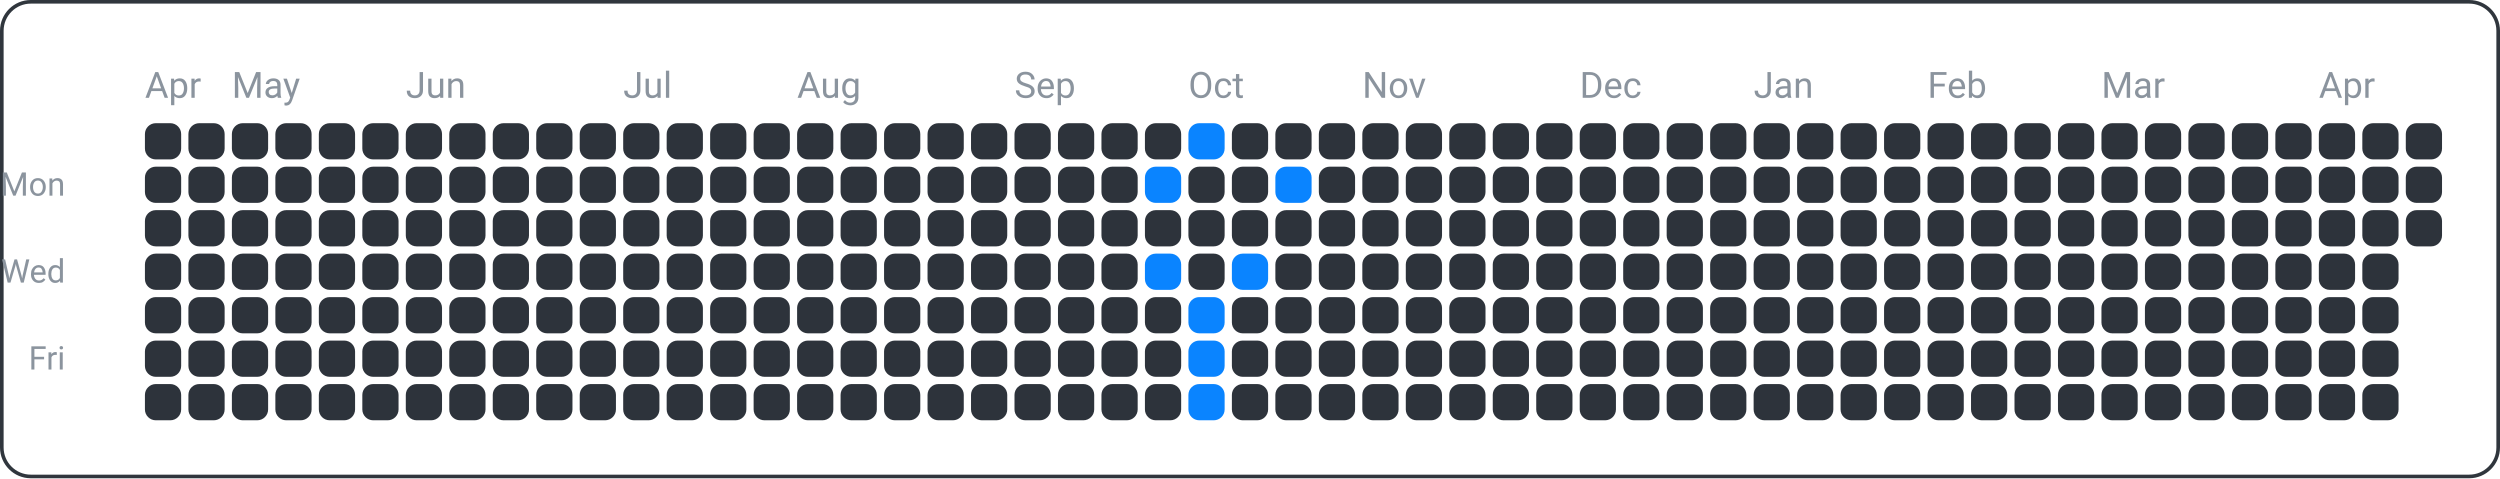
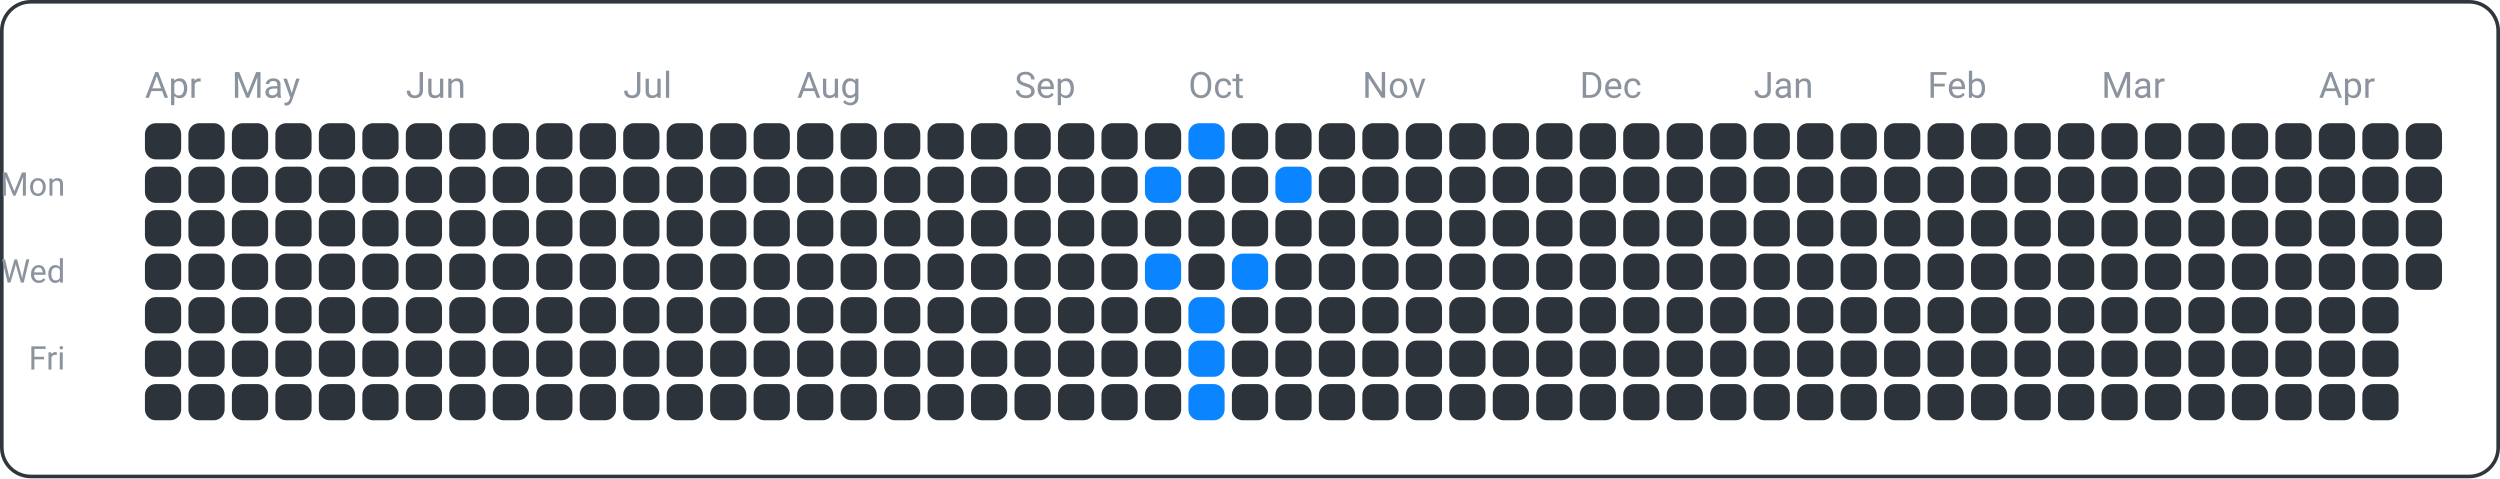
<svg xmlns="http://www.w3.org/2000/svg" width="690" height="132" viewBox="0 0 690 132">
  <rect x="0.5" y="0.5" width="689" height="131" fill="none" rx="8" ry="8" stroke="#30363d" />
  <text x="18" y="54" font-family="ui-sans-serif, -apple-system, Segoe UI, Roboto, Helvetica, Arial" font-size="9" fill="#8b949e" text-anchor="end">Mon</text>
  <text x="18" y="78" font-family="ui-sans-serif, -apple-system, Segoe UI, Roboto, Helvetica, Arial" font-size="9" fill="#8b949e" text-anchor="end">Wed</text>
  <text x="18" y="102" font-family="ui-sans-serif, -apple-system, Segoe UI, Roboto, Helvetica, Arial" font-size="9" fill="#8b949e" text-anchor="end">Fri</text>
  <text x="40" y="27" font-family="ui-sans-serif, -apple-system, Segoe UI, Roboto, Helvetica, Arial" font-size="10" fill="#8b949e" text-anchor="start">Apr</text>
  <text x="64" y="27" font-family="ui-sans-serif, -apple-system, Segoe UI, Roboto, Helvetica, Arial" font-size="10" fill="#8b949e" text-anchor="start">May</text>
  <text x="112" y="27" font-family="ui-sans-serif, -apple-system, Segoe UI, Roboto, Helvetica, Arial" font-size="10" fill="#8b949e" text-anchor="start">Jun</text>
  <text x="172" y="27" font-family="ui-sans-serif, -apple-system, Segoe UI, Roboto, Helvetica, Arial" font-size="10" fill="#8b949e" text-anchor="start">Jul</text>
  <text x="220" y="27" font-family="ui-sans-serif, -apple-system, Segoe UI, Roboto, Helvetica, Arial" font-size="10" fill="#8b949e" text-anchor="start">Aug</text>
  <text x="280" y="27" font-family="ui-sans-serif, -apple-system, Segoe UI, Roboto, Helvetica, Arial" font-size="10" fill="#8b949e" text-anchor="start">Sep</text>
  <text x="328" y="27" font-family="ui-sans-serif, -apple-system, Segoe UI, Roboto, Helvetica, Arial" font-size="10" fill="#8b949e" text-anchor="start">Oct</text>
  <text x="376" y="27" font-family="ui-sans-serif, -apple-system, Segoe UI, Roboto, Helvetica, Arial" font-size="10" fill="#8b949e" text-anchor="start">Nov</text>
  <text x="436" y="27" font-family="ui-sans-serif, -apple-system, Segoe UI, Roboto, Helvetica, Arial" font-size="10" fill="#8b949e" text-anchor="start">Dec</text>
  <text x="484" y="27" font-family="ui-sans-serif, -apple-system, Segoe UI, Roboto, Helvetica, Arial" font-size="10" fill="#8b949e" text-anchor="start">Jan</text>
  <text x="532" y="27" font-family="ui-sans-serif, -apple-system, Segoe UI, Roboto, Helvetica, Arial" font-size="10" fill="#8b949e" text-anchor="start">Feb</text>
  <text x="580" y="27" font-family="ui-sans-serif, -apple-system, Segoe UI, Roboto, Helvetica, Arial" font-size="10" fill="#8b949e" text-anchor="start">Mar</text>
  <text x="640" y="27" font-family="ui-sans-serif, -apple-system, Segoe UI, Roboto, Helvetica, Arial" font-size="10" fill="#8b949e" text-anchor="start">Apr</text>
  <rect x="40" y="34" width="10" height="10" fill="#2d333b" rx="3" ry="3" />
  <rect x="40" y="46" width="10" height="10" fill="#2d333b" rx="3" ry="3" />
  <rect x="40" y="58" width="10" height="10" fill="#2d333b" rx="3" ry="3" />
  <rect x="40" y="70" width="10" height="10" fill="#2d333b" rx="3" ry="3" />
  <rect x="40" y="82" width="10" height="10" fill="#2d333b" rx="3" ry="3" />
  <rect x="40" y="94" width="10" height="10" fill="#2d333b" rx="3" ry="3" />
  <rect x="40" y="106" width="10" height="10" fill="#2d333b" rx="3" ry="3" />
  <rect x="52" y="34" width="10" height="10" fill="#2d333b" rx="3" ry="3" />
  <rect x="52" y="46" width="10" height="10" fill="#2d333b" rx="3" ry="3" />
  <rect x="52" y="58" width="10" height="10" fill="#2d333b" rx="3" ry="3" />
  <rect x="52" y="70" width="10" height="10" fill="#2d333b" rx="3" ry="3" />
  <rect x="52" y="82" width="10" height="10" fill="#2d333b" rx="3" ry="3" />
  <rect x="52" y="94" width="10" height="10" fill="#2d333b" rx="3" ry="3" />
  <rect x="52" y="106" width="10" height="10" fill="#2d333b" rx="3" ry="3" />
  <rect x="64" y="34" width="10" height="10" fill="#2d333b" rx="3" ry="3" />
  <rect x="64" y="46" width="10" height="10" fill="#2d333b" rx="3" ry="3" />
  <rect x="64" y="58" width="10" height="10" fill="#2d333b" rx="3" ry="3" />
  <rect x="64" y="70" width="10" height="10" fill="#2d333b" rx="3" ry="3" />
  <rect x="64" y="82" width="10" height="10" fill="#2d333b" rx="3" ry="3" />
  <rect x="64" y="94" width="10" height="10" fill="#2d333b" rx="3" ry="3" />
  <rect x="64" y="106" width="10" height="10" fill="#2d333b" rx="3" ry="3" />
  <rect x="76" y="34" width="10" height="10" fill="#2d333b" rx="3" ry="3" />
  <rect x="76" y="46" width="10" height="10" fill="#2d333b" rx="3" ry="3" />
  <rect x="76" y="58" width="10" height="10" fill="#2d333b" rx="3" ry="3" />
  <rect x="76" y="70" width="10" height="10" fill="#2d333b" rx="3" ry="3" />
  <rect x="76" y="82" width="10" height="10" fill="#2d333b" rx="3" ry="3" />
  <rect x="76" y="94" width="10" height="10" fill="#2d333b" rx="3" ry="3" />
  <rect x="76" y="106" width="10" height="10" fill="#2d333b" rx="3" ry="3" />
  <rect x="88" y="34" width="10" height="10" fill="#2d333b" rx="3" ry="3" />
  <rect x="88" y="46" width="10" height="10" fill="#2d333b" rx="3" ry="3" />
  <rect x="88" y="58" width="10" height="10" fill="#2d333b" rx="3" ry="3" />
  <rect x="88" y="70" width="10" height="10" fill="#2d333b" rx="3" ry="3" />
  <rect x="88" y="82" width="10" height="10" fill="#2d333b" rx="3" ry="3" />
  <rect x="88" y="94" width="10" height="10" fill="#2d333b" rx="3" ry="3" />
  <rect x="88" y="106" width="10" height="10" fill="#2d333b" rx="3" ry="3" />
  <rect x="100" y="34" width="10" height="10" fill="#2d333b" rx="3" ry="3" />
  <rect x="100" y="46" width="10" height="10" fill="#2d333b" rx="3" ry="3" />
  <rect x="100" y="58" width="10" height="10" fill="#2d333b" rx="3" ry="3" />
  <rect x="100" y="70" width="10" height="10" fill="#2d333b" rx="3" ry="3" />
  <rect x="100" y="82" width="10" height="10" fill="#2d333b" rx="3" ry="3" />
  <rect x="100" y="94" width="10" height="10" fill="#2d333b" rx="3" ry="3" />
  <rect x="100" y="106" width="10" height="10" fill="#2d333b" rx="3" ry="3" />
  <rect x="112" y="34" width="10" height="10" fill="#2d333b" rx="3" ry="3" />
  <rect x="112" y="46" width="10" height="10" fill="#2d333b" rx="3" ry="3" />
  <rect x="112" y="58" width="10" height="10" fill="#2d333b" rx="3" ry="3" />
  <rect x="112" y="70" width="10" height="10" fill="#2d333b" rx="3" ry="3" />
  <rect x="112" y="82" width="10" height="10" fill="#2d333b" rx="3" ry="3" />
  <rect x="112" y="94" width="10" height="10" fill="#2d333b" rx="3" ry="3" />
  <rect x="112" y="106" width="10" height="10" fill="#2d333b" rx="3" ry="3" />
  <rect x="124" y="34" width="10" height="10" fill="#2d333b" rx="3" ry="3" />
  <rect x="124" y="46" width="10" height="10" fill="#2d333b" rx="3" ry="3" />
  <rect x="124" y="58" width="10" height="10" fill="#2d333b" rx="3" ry="3" />
  <rect x="124" y="70" width="10" height="10" fill="#2d333b" rx="3" ry="3" />
  <rect x="124" y="82" width="10" height="10" fill="#2d333b" rx="3" ry="3" />
  <rect x="124" y="94" width="10" height="10" fill="#2d333b" rx="3" ry="3" />
  <rect x="124" y="106" width="10" height="10" fill="#2d333b" rx="3" ry="3" />
  <rect x="136" y="34" width="10" height="10" fill="#2d333b" rx="3" ry="3" />
  <rect x="136" y="46" width="10" height="10" fill="#2d333b" rx="3" ry="3" />
  <rect x="136" y="58" width="10" height="10" fill="#2d333b" rx="3" ry="3" />
  <rect x="136" y="70" width="10" height="10" fill="#2d333b" rx="3" ry="3" />
  <rect x="136" y="82" width="10" height="10" fill="#2d333b" rx="3" ry="3" />
  <rect x="136" y="94" width="10" height="10" fill="#2d333b" rx="3" ry="3" />
  <rect x="136" y="106" width="10" height="10" fill="#2d333b" rx="3" ry="3" />
  <rect x="148" y="34" width="10" height="10" fill="#2d333b" rx="3" ry="3" />
  <rect x="148" y="46" width="10" height="10" fill="#2d333b" rx="3" ry="3" />
  <rect x="148" y="58" width="10" height="10" fill="#2d333b" rx="3" ry="3" />
  <rect x="148" y="70" width="10" height="10" fill="#2d333b" rx="3" ry="3" />
  <rect x="148" y="82" width="10" height="10" fill="#2d333b" rx="3" ry="3" />
  <rect x="148" y="94" width="10" height="10" fill="#2d333b" rx="3" ry="3" />
  <rect x="148" y="106" width="10" height="10" fill="#2d333b" rx="3" ry="3" />
  <rect x="160" y="34" width="10" height="10" fill="#2d333b" rx="3" ry="3" />
  <rect x="160" y="46" width="10" height="10" fill="#2d333b" rx="3" ry="3" />
  <rect x="160" y="58" width="10" height="10" fill="#2d333b" rx="3" ry="3" />
  <rect x="160" y="70" width="10" height="10" fill="#2d333b" rx="3" ry="3" />
  <rect x="160" y="82" width="10" height="10" fill="#2d333b" rx="3" ry="3" />
  <rect x="160" y="94" width="10" height="10" fill="#2d333b" rx="3" ry="3" />
  <rect x="160" y="106" width="10" height="10" fill="#2d333b" rx="3" ry="3" />
  <rect x="172" y="34" width="10" height="10" fill="#2d333b" rx="3" ry="3" />
  <rect x="172" y="46" width="10" height="10" fill="#2d333b" rx="3" ry="3" />
  <rect x="172" y="58" width="10" height="10" fill="#2d333b" rx="3" ry="3" />
  <rect x="172" y="70" width="10" height="10" fill="#2d333b" rx="3" ry="3" />
  <rect x="172" y="82" width="10" height="10" fill="#2d333b" rx="3" ry="3" />
  <rect x="172" y="94" width="10" height="10" fill="#2d333b" rx="3" ry="3" />
  <rect x="172" y="106" width="10" height="10" fill="#2d333b" rx="3" ry="3" />
  <rect x="184" y="34" width="10" height="10" fill="#2d333b" rx="3" ry="3" />
  <rect x="184" y="46" width="10" height="10" fill="#2d333b" rx="3" ry="3" />
  <rect x="184" y="58" width="10" height="10" fill="#2d333b" rx="3" ry="3" />
  <rect x="184" y="70" width="10" height="10" fill="#2d333b" rx="3" ry="3" />
  <rect x="184" y="82" width="10" height="10" fill="#2d333b" rx="3" ry="3" />
  <rect x="184" y="94" width="10" height="10" fill="#2d333b" rx="3" ry="3" />
  <rect x="184" y="106" width="10" height="10" fill="#2d333b" rx="3" ry="3" />
  <rect x="196" y="34" width="10" height="10" fill="#2d333b" rx="3" ry="3" />
  <rect x="196" y="46" width="10" height="10" fill="#2d333b" rx="3" ry="3" />
  <rect x="196" y="58" width="10" height="10" fill="#2d333b" rx="3" ry="3" />
  <rect x="196" y="70" width="10" height="10" fill="#2d333b" rx="3" ry="3" />
  <rect x="196" y="82" width="10" height="10" fill="#2d333b" rx="3" ry="3" />
  <rect x="196" y="94" width="10" height="10" fill="#2d333b" rx="3" ry="3" />
  <rect x="196" y="106" width="10" height="10" fill="#2d333b" rx="3" ry="3" />
  <rect x="208" y="34" width="10" height="10" fill="#2d333b" rx="3" ry="3" />
  <rect x="208" y="46" width="10" height="10" fill="#2d333b" rx="3" ry="3" />
  <rect x="208" y="58" width="10" height="10" fill="#2d333b" rx="3" ry="3" />
  <rect x="208" y="70" width="10" height="10" fill="#2d333b" rx="3" ry="3" />
  <rect x="208" y="82" width="10" height="10" fill="#2d333b" rx="3" ry="3" />
  <rect x="208" y="94" width="10" height="10" fill="#2d333b" rx="3" ry="3" />
  <rect x="208" y="106" width="10" height="10" fill="#2d333b" rx="3" ry="3" />
  <rect x="220" y="34" width="10" height="10" fill="#2d333b" rx="3" ry="3" />
  <rect x="220" y="46" width="10" height="10" fill="#2d333b" rx="3" ry="3" />
  <rect x="220" y="58" width="10" height="10" fill="#2d333b" rx="3" ry="3" />
  <rect x="220" y="70" width="10" height="10" fill="#2d333b" rx="3" ry="3" />
  <rect x="220" y="82" width="10" height="10" fill="#2d333b" rx="3" ry="3" />
  <rect x="220" y="94" width="10" height="10" fill="#2d333b" rx="3" ry="3" />
  <rect x="220" y="106" width="10" height="10" fill="#2d333b" rx="3" ry="3" />
  <rect x="232" y="34" width="10" height="10" fill="#2d333b" rx="3" ry="3" />
  <rect x="232" y="46" width="10" height="10" fill="#2d333b" rx="3" ry="3" />
  <rect x="232" y="58" width="10" height="10" fill="#2d333b" rx="3" ry="3" />
  <rect x="232" y="70" width="10" height="10" fill="#2d333b" rx="3" ry="3" />
  <rect x="232" y="82" width="10" height="10" fill="#2d333b" rx="3" ry="3" />
  <rect x="232" y="94" width="10" height="10" fill="#2d333b" rx="3" ry="3" />
  <rect x="232" y="106" width="10" height="10" fill="#2d333b" rx="3" ry="3" />
  <rect x="244" y="34" width="10" height="10" fill="#2d333b" rx="3" ry="3" />
  <rect x="244" y="46" width="10" height="10" fill="#2d333b" rx="3" ry="3" />
  <rect x="244" y="58" width="10" height="10" fill="#2d333b" rx="3" ry="3" />
  <rect x="244" y="70" width="10" height="10" fill="#2d333b" rx="3" ry="3" />
  <rect x="244" y="82" width="10" height="10" fill="#2d333b" rx="3" ry="3" />
  <rect x="244" y="94" width="10" height="10" fill="#2d333b" rx="3" ry="3" />
  <rect x="244" y="106" width="10" height="10" fill="#2d333b" rx="3" ry="3" />
  <rect x="256" y="34" width="10" height="10" fill="#2d333b" rx="3" ry="3" />
  <rect x="256" y="46" width="10" height="10" fill="#2d333b" rx="3" ry="3" />
  <rect x="256" y="58" width="10" height="10" fill="#2d333b" rx="3" ry="3" />
  <rect x="256" y="70" width="10" height="10" fill="#2d333b" rx="3" ry="3" />
  <rect x="256" y="82" width="10" height="10" fill="#2d333b" rx="3" ry="3" />
  <rect x="256" y="94" width="10" height="10" fill="#2d333b" rx="3" ry="3" />
  <rect x="256" y="106" width="10" height="10" fill="#2d333b" rx="3" ry="3" />
  <rect x="268" y="34" width="10" height="10" fill="#2d333b" rx="3" ry="3" />
  <rect x="268" y="46" width="10" height="10" fill="#2d333b" rx="3" ry="3" />
  <rect x="268" y="58" width="10" height="10" fill="#2d333b" rx="3" ry="3" />
  <rect x="268" y="70" width="10" height="10" fill="#2d333b" rx="3" ry="3" />
  <rect x="268" y="82" width="10" height="10" fill="#2d333b" rx="3" ry="3" />
  <rect x="268" y="94" width="10" height="10" fill="#2d333b" rx="3" ry="3" />
  <rect x="268" y="106" width="10" height="10" fill="#2d333b" rx="3" ry="3" />
  <rect x="280" y="34" width="10" height="10" fill="#2d333b" rx="3" ry="3" />
  <rect x="280" y="46" width="10" height="10" fill="#2d333b" rx="3" ry="3" />
  <rect x="280" y="58" width="10" height="10" fill="#2d333b" rx="3" ry="3" />
  <rect x="280" y="70" width="10" height="10" fill="#2d333b" rx="3" ry="3" />
  <rect x="280" y="82" width="10" height="10" fill="#2d333b" rx="3" ry="3" />
  <rect x="280" y="94" width="10" height="10" fill="#2d333b" rx="3" ry="3" />
  <rect x="280" y="106" width="10" height="10" fill="#2d333b" rx="3" ry="3" />
  <rect x="292" y="34" width="10" height="10" fill="#2d333b" rx="3" ry="3" />
  <rect x="292" y="46" width="10" height="10" fill="#2d333b" rx="3" ry="3" />
  <rect x="292" y="58" width="10" height="10" fill="#2d333b" rx="3" ry="3" />
  <rect x="292" y="70" width="10" height="10" fill="#2d333b" rx="3" ry="3" />
  <rect x="292" y="82" width="10" height="10" fill="#2d333b" rx="3" ry="3" />
  <rect x="292" y="94" width="10" height="10" fill="#2d333b" rx="3" ry="3" />
  <rect x="292" y="106" width="10" height="10" fill="#2d333b" rx="3" ry="3" />
  <rect x="304" y="34" width="10" height="10" fill="#2d333b" rx="3" ry="3" />
  <rect x="304" y="46" width="10" height="10" fill="#2d333b" rx="3" ry="3" />
  <rect x="304" y="58" width="10" height="10" fill="#2d333b" rx="3" ry="3" />
  <rect x="304" y="70" width="10" height="10" fill="#2d333b" rx="3" ry="3" />
  <rect x="304" y="82" width="10" height="10" fill="#2d333b" rx="3" ry="3" />
  <rect x="304" y="94" width="10" height="10" fill="#2d333b" rx="3" ry="3" />
  <rect x="304" y="106" width="10" height="10" fill="#2d333b" rx="3" ry="3" />
  <rect x="316" y="34" width="10" height="10" fill="#2d333b" rx="3" ry="3" />
  <rect x="316" y="46" width="10" height="10" fill="#0a84ff" rx="3" ry="3" />
  <rect x="316" y="58" width="10" height="10" fill="#2d333b" rx="3" ry="3" />
  <rect x="316" y="70" width="10" height="10" fill="#0a84ff" rx="3" ry="3" />
  <rect x="316" y="82" width="10" height="10" fill="#2d333b" rx="3" ry="3" />
  <rect x="316" y="94" width="10" height="10" fill="#2d333b" rx="3" ry="3" />
  <rect x="316" y="106" width="10" height="10" fill="#2d333b" rx="3" ry="3" />
  <rect x="328" y="34" width="10" height="10" fill="#0a84ff" rx="3" ry="3" />
  <rect x="328" y="46" width="10" height="10" fill="#2d333b" rx="3" ry="3" />
  <rect x="328" y="58" width="10" height="10" fill="#2d333b" rx="3" ry="3" />
  <rect x="328" y="70" width="10" height="10" fill="#2d333b" rx="3" ry="3" />
  <rect x="328" y="82" width="10" height="10" fill="#0a84ff" rx="3" ry="3" />
  <rect x="328" y="94" width="10" height="10" fill="#0a84ff" rx="3" ry="3" />
  <rect x="328" y="106" width="10" height="10" fill="#0a84ff" rx="3" ry="3" />
  <rect x="340" y="34" width="10" height="10" fill="#2d333b" rx="3" ry="3" />
  <rect x="340" y="46" width="10" height="10" fill="#2d333b" rx="3" ry="3" />
  <rect x="340" y="58" width="10" height="10" fill="#2d333b" rx="3" ry="3" />
  <rect x="340" y="70" width="10" height="10" fill="#0a84ff" rx="3" ry="3" />
  <rect x="340" y="82" width="10" height="10" fill="#2d333b" rx="3" ry="3" />
  <rect x="340" y="94" width="10" height="10" fill="#2d333b" rx="3" ry="3" />
  <rect x="340" y="106" width="10" height="10" fill="#2d333b" rx="3" ry="3" />
  <rect x="352" y="34" width="10" height="10" fill="#2d333b" rx="3" ry="3" />
  <rect x="352" y="46" width="10" height="10" fill="#0a84ff" rx="3" ry="3" />
  <rect x="352" y="58" width="10" height="10" fill="#2d333b" rx="3" ry="3" />
  <rect x="352" y="70" width="10" height="10" fill="#2d333b" rx="3" ry="3" />
  <rect x="352" y="82" width="10" height="10" fill="#2d333b" rx="3" ry="3" />
  <rect x="352" y="94" width="10" height="10" fill="#2d333b" rx="3" ry="3" />
  <rect x="352" y="106" width="10" height="10" fill="#2d333b" rx="3" ry="3" />
  <rect x="364" y="34" width="10" height="10" fill="#2d333b" rx="3" ry="3" />
  <rect x="364" y="46" width="10" height="10" fill="#2d333b" rx="3" ry="3" />
  <rect x="364" y="58" width="10" height="10" fill="#2d333b" rx="3" ry="3" />
  <rect x="364" y="70" width="10" height="10" fill="#2d333b" rx="3" ry="3" />
  <rect x="364" y="82" width="10" height="10" fill="#2d333b" rx="3" ry="3" />
  <rect x="364" y="94" width="10" height="10" fill="#2d333b" rx="3" ry="3" />
  <rect x="364" y="106" width="10" height="10" fill="#2d333b" rx="3" ry="3" />
  <rect x="376" y="34" width="10" height="10" fill="#2d333b" rx="3" ry="3" />
  <rect x="376" y="46" width="10" height="10" fill="#2d333b" rx="3" ry="3" />
  <rect x="376" y="58" width="10" height="10" fill="#2d333b" rx="3" ry="3" />
  <rect x="376" y="70" width="10" height="10" fill="#2d333b" rx="3" ry="3" />
  <rect x="376" y="82" width="10" height="10" fill="#2d333b" rx="3" ry="3" />
  <rect x="376" y="94" width="10" height="10" fill="#2d333b" rx="3" ry="3" />
  <rect x="376" y="106" width="10" height="10" fill="#2d333b" rx="3" ry="3" />
  <rect x="388" y="34" width="10" height="10" fill="#2d333b" rx="3" ry="3" />
  <rect x="388" y="46" width="10" height="10" fill="#2d333b" rx="3" ry="3" />
  <rect x="388" y="58" width="10" height="10" fill="#2d333b" rx="3" ry="3" />
  <rect x="388" y="70" width="10" height="10" fill="#2d333b" rx="3" ry="3" />
  <rect x="388" y="82" width="10" height="10" fill="#2d333b" rx="3" ry="3" />
  <rect x="388" y="94" width="10" height="10" fill="#2d333b" rx="3" ry="3" />
  <rect x="388" y="106" width="10" height="10" fill="#2d333b" rx="3" ry="3" />
  <rect x="400" y="34" width="10" height="10" fill="#2d333b" rx="3" ry="3" />
  <rect x="400" y="46" width="10" height="10" fill="#2d333b" rx="3" ry="3" />
  <rect x="400" y="58" width="10" height="10" fill="#2d333b" rx="3" ry="3" />
  <rect x="400" y="70" width="10" height="10" fill="#2d333b" rx="3" ry="3" />
  <rect x="400" y="82" width="10" height="10" fill="#2d333b" rx="3" ry="3" />
  <rect x="400" y="94" width="10" height="10" fill="#2d333b" rx="3" ry="3" />
  <rect x="400" y="106" width="10" height="10" fill="#2d333b" rx="3" ry="3" />
  <rect x="412" y="34" width="10" height="10" fill="#2d333b" rx="3" ry="3" />
  <rect x="412" y="46" width="10" height="10" fill="#2d333b" rx="3" ry="3" />
  <rect x="412" y="58" width="10" height="10" fill="#2d333b" rx="3" ry="3" />
  <rect x="412" y="70" width="10" height="10" fill="#2d333b" rx="3" ry="3" />
  <rect x="412" y="82" width="10" height="10" fill="#2d333b" rx="3" ry="3" />
  <rect x="412" y="94" width="10" height="10" fill="#2d333b" rx="3" ry="3" />
  <rect x="412" y="106" width="10" height="10" fill="#2d333b" rx="3" ry="3" />
  <rect x="424" y="34" width="10" height="10" fill="#2d333b" rx="3" ry="3" />
  <rect x="424" y="46" width="10" height="10" fill="#2d333b" rx="3" ry="3" />
  <rect x="424" y="58" width="10" height="10" fill="#2d333b" rx="3" ry="3" />
  <rect x="424" y="70" width="10" height="10" fill="#2d333b" rx="3" ry="3" />
  <rect x="424" y="82" width="10" height="10" fill="#2d333b" rx="3" ry="3" />
  <rect x="424" y="94" width="10" height="10" fill="#2d333b" rx="3" ry="3" />
  <rect x="424" y="106" width="10" height="10" fill="#2d333b" rx="3" ry="3" />
  <rect x="436" y="34" width="10" height="10" fill="#2d333b" rx="3" ry="3" />
  <rect x="436" y="46" width="10" height="10" fill="#2d333b" rx="3" ry="3" />
  <rect x="436" y="58" width="10" height="10" fill="#2d333b" rx="3" ry="3" />
  <rect x="436" y="70" width="10" height="10" fill="#2d333b" rx="3" ry="3" />
  <rect x="436" y="82" width="10" height="10" fill="#2d333b" rx="3" ry="3" />
  <rect x="436" y="94" width="10" height="10" fill="#2d333b" rx="3" ry="3" />
  <rect x="436" y="106" width="10" height="10" fill="#2d333b" rx="3" ry="3" />
  <rect x="448" y="34" width="10" height="10" fill="#2d333b" rx="3" ry="3" />
  <rect x="448" y="46" width="10" height="10" fill="#2d333b" rx="3" ry="3" />
  <rect x="448" y="58" width="10" height="10" fill="#2d333b" rx="3" ry="3" />
  <rect x="448" y="70" width="10" height="10" fill="#2d333b" rx="3" ry="3" />
  <rect x="448" y="82" width="10" height="10" fill="#2d333b" rx="3" ry="3" />
  <rect x="448" y="94" width="10" height="10" fill="#2d333b" rx="3" ry="3" />
  <rect x="448" y="106" width="10" height="10" fill="#2d333b" rx="3" ry="3" />
  <rect x="460" y="34" width="10" height="10" fill="#2d333b" rx="3" ry="3" />
  <rect x="460" y="46" width="10" height="10" fill="#2d333b" rx="3" ry="3" />
  <rect x="460" y="58" width="10" height="10" fill="#2d333b" rx="3" ry="3" />
  <rect x="460" y="70" width="10" height="10" fill="#2d333b" rx="3" ry="3" />
  <rect x="460" y="82" width="10" height="10" fill="#2d333b" rx="3" ry="3" />
  <rect x="460" y="94" width="10" height="10" fill="#2d333b" rx="3" ry="3" />
  <rect x="460" y="106" width="10" height="10" fill="#2d333b" rx="3" ry="3" />
  <rect x="472" y="34" width="10" height="10" fill="#2d333b" rx="3" ry="3" />
  <rect x="472" y="46" width="10" height="10" fill="#2d333b" rx="3" ry="3" />
  <rect x="472" y="58" width="10" height="10" fill="#2d333b" rx="3" ry="3" />
  <rect x="472" y="70" width="10" height="10" fill="#2d333b" rx="3" ry="3" />
  <rect x="472" y="82" width="10" height="10" fill="#2d333b" rx="3" ry="3" />
  <rect x="472" y="94" width="10" height="10" fill="#2d333b" rx="3" ry="3" />
  <rect x="472" y="106" width="10" height="10" fill="#2d333b" rx="3" ry="3" />
  <rect x="484" y="34" width="10" height="10" fill="#2d333b" rx="3" ry="3" />
  <rect x="484" y="46" width="10" height="10" fill="#2d333b" rx="3" ry="3" />
  <rect x="484" y="58" width="10" height="10" fill="#2d333b" rx="3" ry="3" />
  <rect x="484" y="70" width="10" height="10" fill="#2d333b" rx="3" ry="3" />
  <rect x="484" y="82" width="10" height="10" fill="#2d333b" rx="3" ry="3" />
  <rect x="484" y="94" width="10" height="10" fill="#2d333b" rx="3" ry="3" />
  <rect x="484" y="106" width="10" height="10" fill="#2d333b" rx="3" ry="3" />
  <rect x="496" y="34" width="10" height="10" fill="#2d333b" rx="3" ry="3" />
  <rect x="496" y="46" width="10" height="10" fill="#2d333b" rx="3" ry="3" />
  <rect x="496" y="58" width="10" height="10" fill="#2d333b" rx="3" ry="3" />
  <rect x="496" y="70" width="10" height="10" fill="#2d333b" rx="3" ry="3" />
  <rect x="496" y="82" width="10" height="10" fill="#2d333b" rx="3" ry="3" />
  <rect x="496" y="94" width="10" height="10" fill="#2d333b" rx="3" ry="3" />
  <rect x="496" y="106" width="10" height="10" fill="#2d333b" rx="3" ry="3" />
  <rect x="508" y="34" width="10" height="10" fill="#2d333b" rx="3" ry="3" />
  <rect x="508" y="46" width="10" height="10" fill="#2d333b" rx="3" ry="3" />
  <rect x="508" y="58" width="10" height="10" fill="#2d333b" rx="3" ry="3" />
  <rect x="508" y="70" width="10" height="10" fill="#2d333b" rx="3" ry="3" />
  <rect x="508" y="82" width="10" height="10" fill="#2d333b" rx="3" ry="3" />
  <rect x="508" y="94" width="10" height="10" fill="#2d333b" rx="3" ry="3" />
  <rect x="508" y="106" width="10" height="10" fill="#2d333b" rx="3" ry="3" />
  <rect x="520" y="34" width="10" height="10" fill="#2d333b" rx="3" ry="3" />
  <rect x="520" y="46" width="10" height="10" fill="#2d333b" rx="3" ry="3" />
  <rect x="520" y="58" width="10" height="10" fill="#2d333b" rx="3" ry="3" />
  <rect x="520" y="70" width="10" height="10" fill="#2d333b" rx="3" ry="3" />
  <rect x="520" y="82" width="10" height="10" fill="#2d333b" rx="3" ry="3" />
  <rect x="520" y="94" width="10" height="10" fill="#2d333b" rx="3" ry="3" />
  <rect x="520" y="106" width="10" height="10" fill="#2d333b" rx="3" ry="3" />
  <rect x="532" y="34" width="10" height="10" fill="#2d333b" rx="3" ry="3" />
  <rect x="532" y="46" width="10" height="10" fill="#2d333b" rx="3" ry="3" />
  <rect x="532" y="58" width="10" height="10" fill="#2d333b" rx="3" ry="3" />
  <rect x="532" y="70" width="10" height="10" fill="#2d333b" rx="3" ry="3" />
  <rect x="532" y="82" width="10" height="10" fill="#2d333b" rx="3" ry="3" />
  <rect x="532" y="94" width="10" height="10" fill="#2d333b" rx="3" ry="3" />
  <rect x="532" y="106" width="10" height="10" fill="#2d333b" rx="3" ry="3" />
  <rect x="544" y="34" width="10" height="10" fill="#2d333b" rx="3" ry="3" />
  <rect x="544" y="46" width="10" height="10" fill="#2d333b" rx="3" ry="3" />
  <rect x="544" y="58" width="10" height="10" fill="#2d333b" rx="3" ry="3" />
  <rect x="544" y="70" width="10" height="10" fill="#2d333b" rx="3" ry="3" />
  <rect x="544" y="82" width="10" height="10" fill="#2d333b" rx="3" ry="3" />
  <rect x="544" y="94" width="10" height="10" fill="#2d333b" rx="3" ry="3" />
  <rect x="544" y="106" width="10" height="10" fill="#2d333b" rx="3" ry="3" />
  <rect x="556" y="34" width="10" height="10" fill="#2d333b" rx="3" ry="3" />
  <rect x="556" y="46" width="10" height="10" fill="#2d333b" rx="3" ry="3" />
  <rect x="556" y="58" width="10" height="10" fill="#2d333b" rx="3" ry="3" />
  <rect x="556" y="70" width="10" height="10" fill="#2d333b" rx="3" ry="3" />
  <rect x="556" y="82" width="10" height="10" fill="#2d333b" rx="3" ry="3" />
  <rect x="556" y="94" width="10" height="10" fill="#2d333b" rx="3" ry="3" />
  <rect x="556" y="106" width="10" height="10" fill="#2d333b" rx="3" ry="3" />
  <rect x="568" y="34" width="10" height="10" fill="#2d333b" rx="3" ry="3" />
  <rect x="568" y="46" width="10" height="10" fill="#2d333b" rx="3" ry="3" />
  <rect x="568" y="58" width="10" height="10" fill="#2d333b" rx="3" ry="3" />
  <rect x="568" y="70" width="10" height="10" fill="#2d333b" rx="3" ry="3" />
  <rect x="568" y="82" width="10" height="10" fill="#2d333b" rx="3" ry="3" />
  <rect x="568" y="94" width="10" height="10" fill="#2d333b" rx="3" ry="3" />
  <rect x="568" y="106" width="10" height="10" fill="#2d333b" rx="3" ry="3" />
  <rect x="580" y="34" width="10" height="10" fill="#2d333b" rx="3" ry="3" />
  <rect x="580" y="46" width="10" height="10" fill="#2d333b" rx="3" ry="3" />
  <rect x="580" y="58" width="10" height="10" fill="#2d333b" rx="3" ry="3" />
  <rect x="580" y="70" width="10" height="10" fill="#2d333b" rx="3" ry="3" />
  <rect x="580" y="82" width="10" height="10" fill="#2d333b" rx="3" ry="3" />
  <rect x="580" y="94" width="10" height="10" fill="#2d333b" rx="3" ry="3" />
  <rect x="580" y="106" width="10" height="10" fill="#2d333b" rx="3" ry="3" />
  <rect x="592" y="34" width="10" height="10" fill="#2d333b" rx="3" ry="3" />
  <rect x="592" y="46" width="10" height="10" fill="#2d333b" rx="3" ry="3" />
  <rect x="592" y="58" width="10" height="10" fill="#2d333b" rx="3" ry="3" />
  <rect x="592" y="70" width="10" height="10" fill="#2d333b" rx="3" ry="3" />
  <rect x="592" y="82" width="10" height="10" fill="#2d333b" rx="3" ry="3" />
  <rect x="592" y="94" width="10" height="10" fill="#2d333b" rx="3" ry="3" />
  <rect x="592" y="106" width="10" height="10" fill="#2d333b" rx="3" ry="3" />
  <rect x="604" y="34" width="10" height="10" fill="#2d333b" rx="3" ry="3" />
  <rect x="604" y="46" width="10" height="10" fill="#2d333b" rx="3" ry="3" />
  <rect x="604" y="58" width="10" height="10" fill="#2d333b" rx="3" ry="3" />
  <rect x="604" y="70" width="10" height="10" fill="#2d333b" rx="3" ry="3" />
  <rect x="604" y="82" width="10" height="10" fill="#2d333b" rx="3" ry="3" />
  <rect x="604" y="94" width="10" height="10" fill="#2d333b" rx="3" ry="3" />
  <rect x="604" y="106" width="10" height="10" fill="#2d333b" rx="3" ry="3" />
  <rect x="616" y="34" width="10" height="10" fill="#2d333b" rx="3" ry="3" />
  <rect x="616" y="46" width="10" height="10" fill="#2d333b" rx="3" ry="3" />
  <rect x="616" y="58" width="10" height="10" fill="#2d333b" rx="3" ry="3" />
  <rect x="616" y="70" width="10" height="10" fill="#2d333b" rx="3" ry="3" />
  <rect x="616" y="82" width="10" height="10" fill="#2d333b" rx="3" ry="3" />
  <rect x="616" y="94" width="10" height="10" fill="#2d333b" rx="3" ry="3" />
  <rect x="616" y="106" width="10" height="10" fill="#2d333b" rx="3" ry="3" />
  <rect x="628" y="34" width="10" height="10" fill="#2d333b" rx="3" ry="3" />
  <rect x="628" y="46" width="10" height="10" fill="#2d333b" rx="3" ry="3" />
  <rect x="628" y="58" width="10" height="10" fill="#2d333b" rx="3" ry="3" />
  <rect x="628" y="70" width="10" height="10" fill="#2d333b" rx="3" ry="3" />
  <rect x="628" y="82" width="10" height="10" fill="#2d333b" rx="3" ry="3" />
  <rect x="628" y="94" width="10" height="10" fill="#2d333b" rx="3" ry="3" />
  <rect x="628" y="106" width="10" height="10" fill="#2d333b" rx="3" ry="3" />
  <rect x="640" y="34" width="10" height="10" fill="#2d333b" rx="3" ry="3" />
  <rect x="640" y="46" width="10" height="10" fill="#2d333b" rx="3" ry="3" />
  <rect x="640" y="58" width="10" height="10" fill="#2d333b" rx="3" ry="3" />
  <rect x="640" y="70" width="10" height="10" fill="#2d333b" rx="3" ry="3" />
  <rect x="640" y="82" width="10" height="10" fill="#2d333b" rx="3" ry="3" />
  <rect x="640" y="94" width="10" height="10" fill="#2d333b" rx="3" ry="3" />
  <rect x="640" y="106" width="10" height="10" fill="#2d333b" rx="3" ry="3" />
  <rect x="652" y="34" width="10" height="10" fill="#2d333b" rx="3" ry="3" />
  <rect x="652" y="46" width="10" height="10" fill="#2d333b" rx="3" ry="3" />
  <rect x="652" y="58" width="10" height="10" fill="#2d333b" rx="3" ry="3" />
  <rect x="652" y="70" width="10" height="10" fill="#2d333b" rx="3" ry="3" />
  <rect x="652" y="82" width="10" height="10" fill="#2d333b" rx="3" ry="3" />
  <rect x="652" y="94" width="10" height="10" fill="#2d333b" rx="3" ry="3" />
  <rect x="652" y="106" width="10" height="10" fill="#2d333b" rx="3" ry="3" />
  <rect x="664" y="34" width="10" height="10" fill="#2d333b" rx="3" ry="3" />
  <rect x="664" y="46" width="10" height="10" fill="#2d333b" rx="3" ry="3" />
  <rect x="664" y="58" width="10" height="10" fill="#2d333b" rx="3" ry="3" />
+   <rect x="664" y="70" width="10" height="10" fill="#2d333b" rx="3" ry="3" />
</svg>
